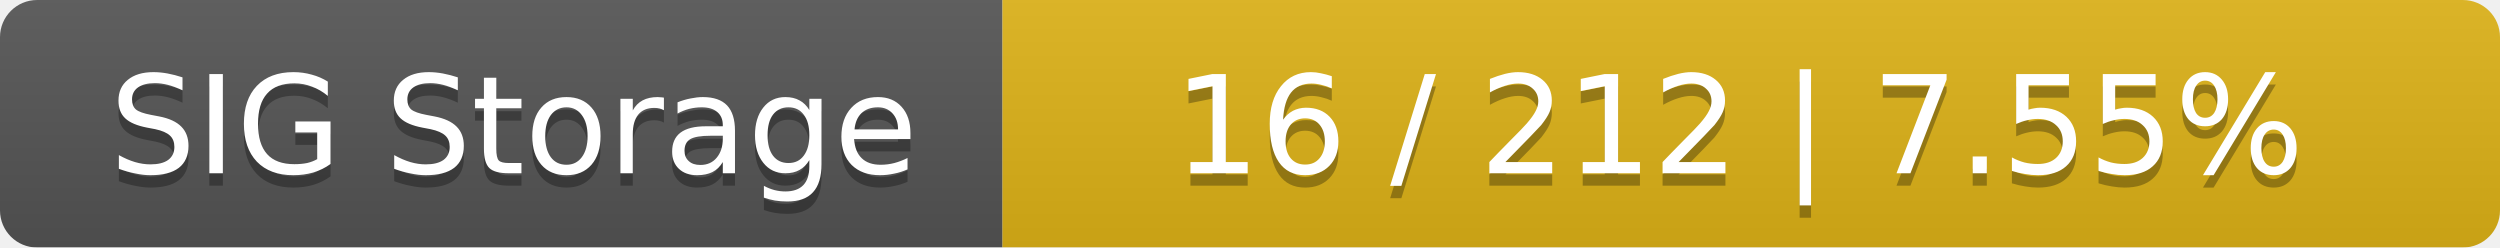
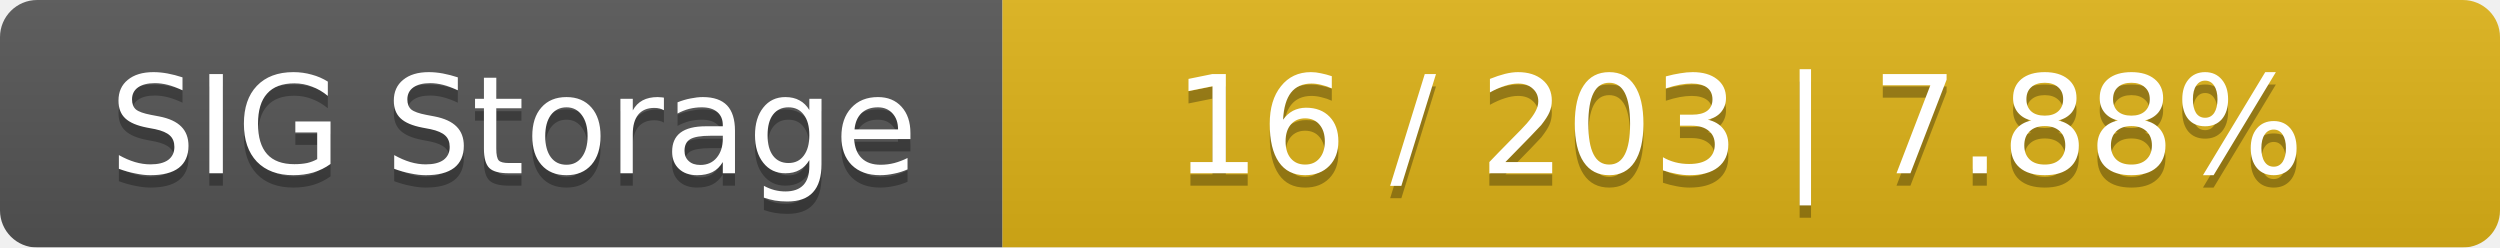
<svg xmlns="http://www.w3.org/2000/svg" width="202" height="20">
  <linearGradient id="smooth" x2="0" y2="100%">
    <stop offset="0" stop-color="#bbb" stop-opacity=".1" />
    <stop offset="1" stop-opacity=".1" />
  </linearGradient>
  <mask id="round">
    <rect width="202" height="20" rx="3" fill="#fff" />
  </mask>
  <g mask="url(#round)">
    <rect width="81" height="20" fill="#555" />
    <rect x="81" width="121" height="20" fill="#dfb317" />
    <rect width="202" height="20" fill="url(#smooth)" />
  </g>
  <g fill="#fff" text-anchor="middle" font-family="DejaVu Sans,Verdana,Geneva,sans-serif" font-size="11">
    <text x="41.5" y="15" fill="#010101" fill-opacity=".3">SIG Storage</text>
    <text x="41.5" y="14">SIG Storage</text>
-     <text x="140.5" y="15" fill="#010101" fill-opacity=".3">16 / 212    |    7.55%</text>
-     <text x="140.5" y="14">16 / 212    |    7.55%</text>
+     <text x="140.5" y="15" fill="#010101" fill-opacity=".3">16 / 203    |    7.88%</text>
+     <text x="140.5" y="14">16 / 203    |    7.88%</text>
  </g>
</svg>
